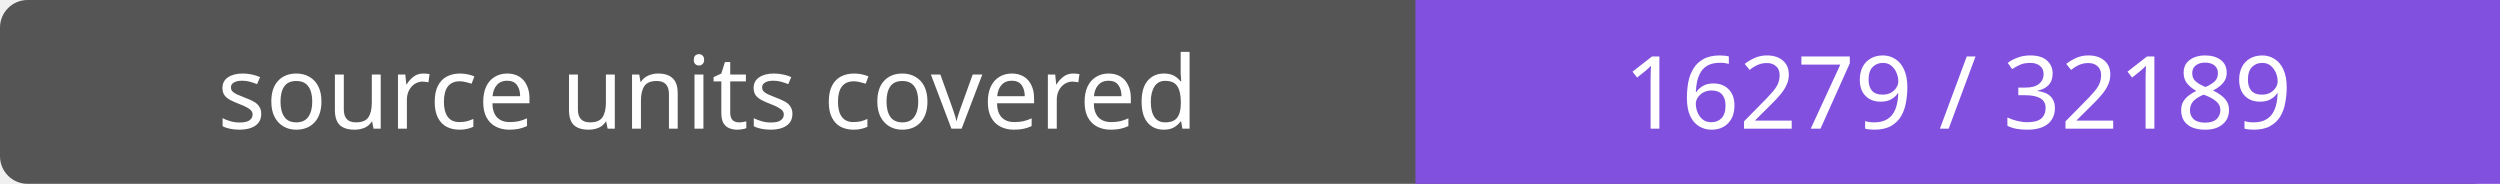
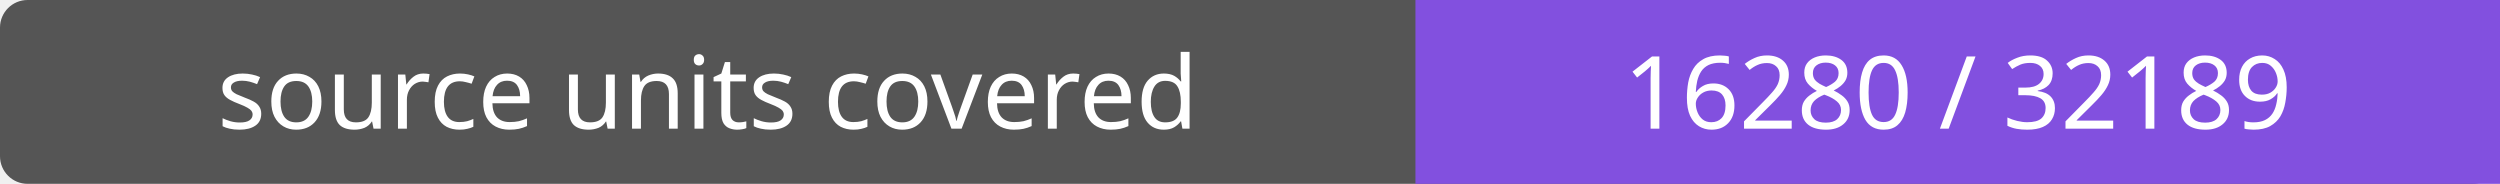
- <svg xmlns="http://www.w3.org/2000/svg" width="272" height="20" role="img" aria-label="source units covered: 16279 / 32189">
+ <svg xmlns="http://www.w3.org/2000/svg" width="272" height="20" role="img" aria-label="source units covered: 16280 / 32189">
  <rect width="272" height="20" rx="3" fill="#555" />
  <path fill="#8250df" d="M154 0h118v20H154z" />
  <g fill="#fff" text-anchor="middle" font-family="Verdana,sans-serif" font-size="11">
    <text x="77.0" y="14">source units covered</text>
-     <text x="213.0" y="14">16279 / 32189</text>
+     <text x="213.0" y="14">16280 / 32189</text>
  </g>
</svg>
